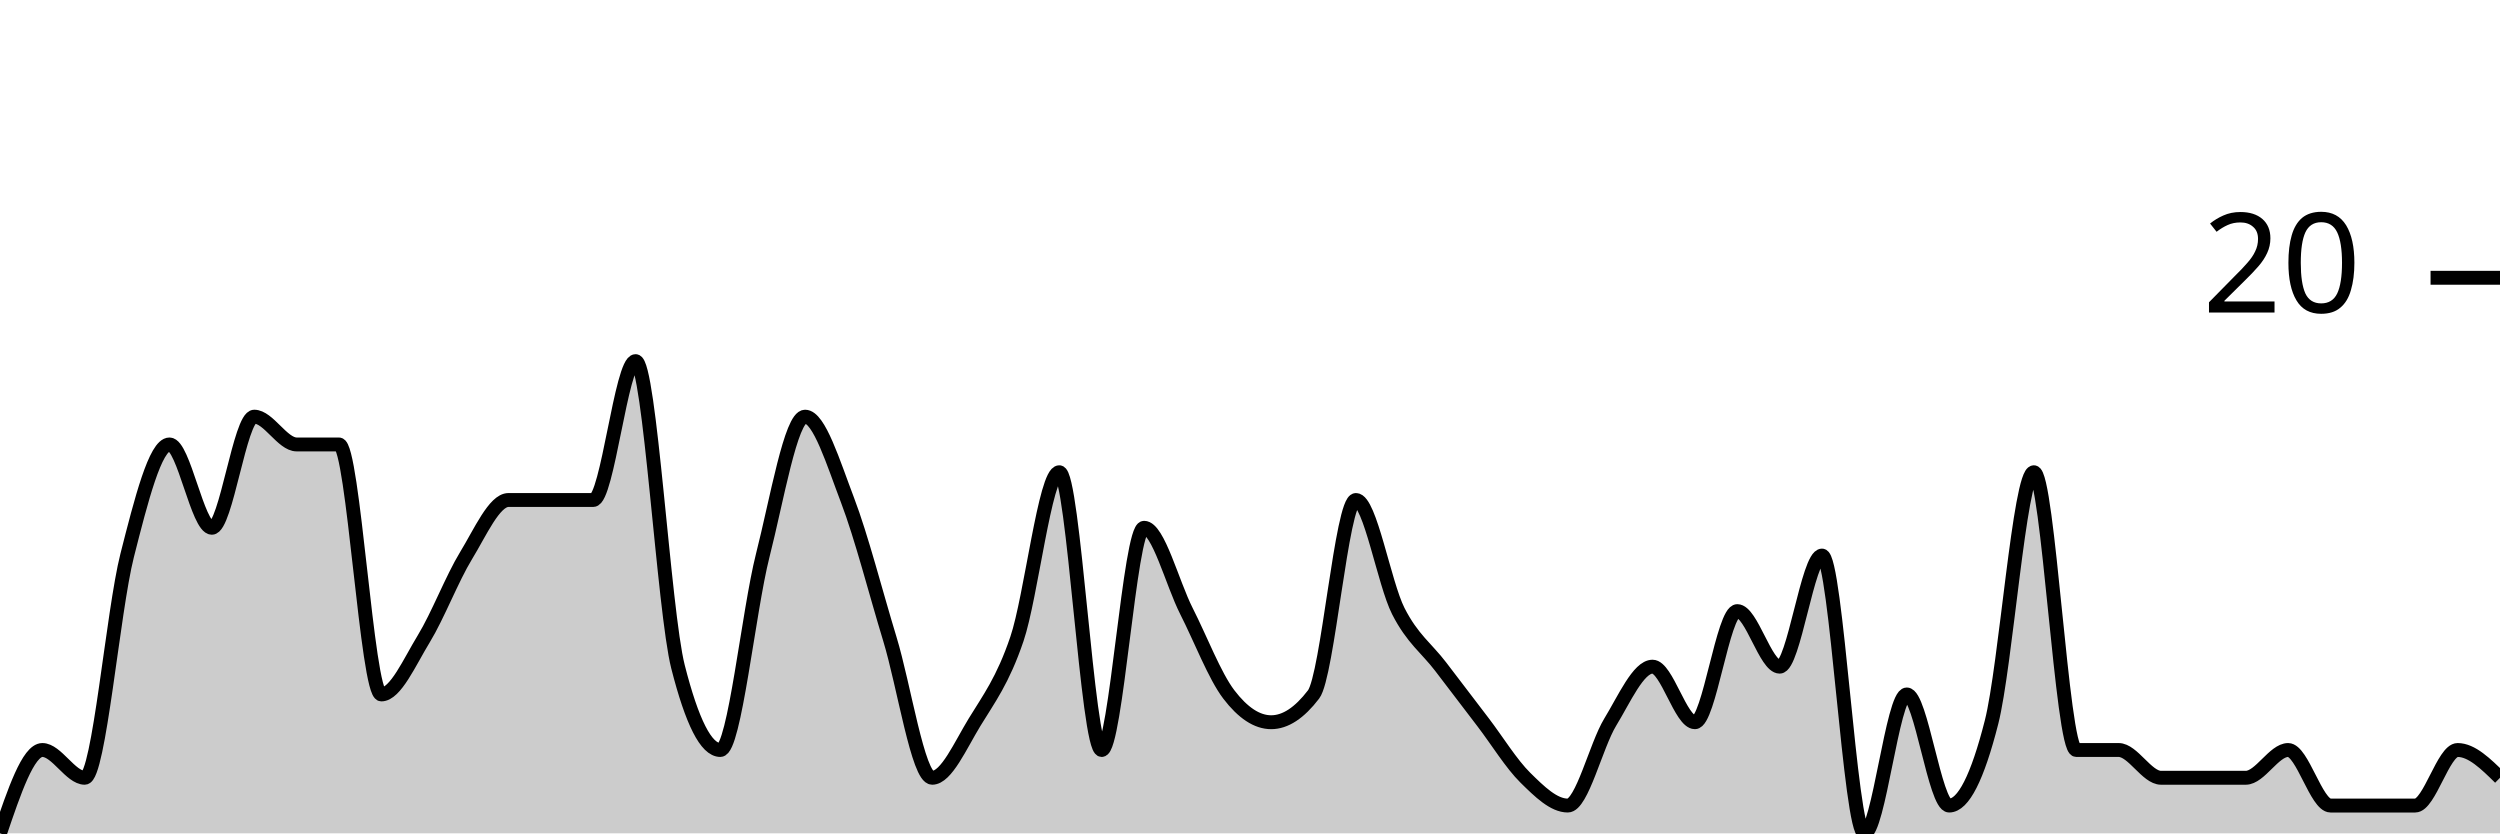
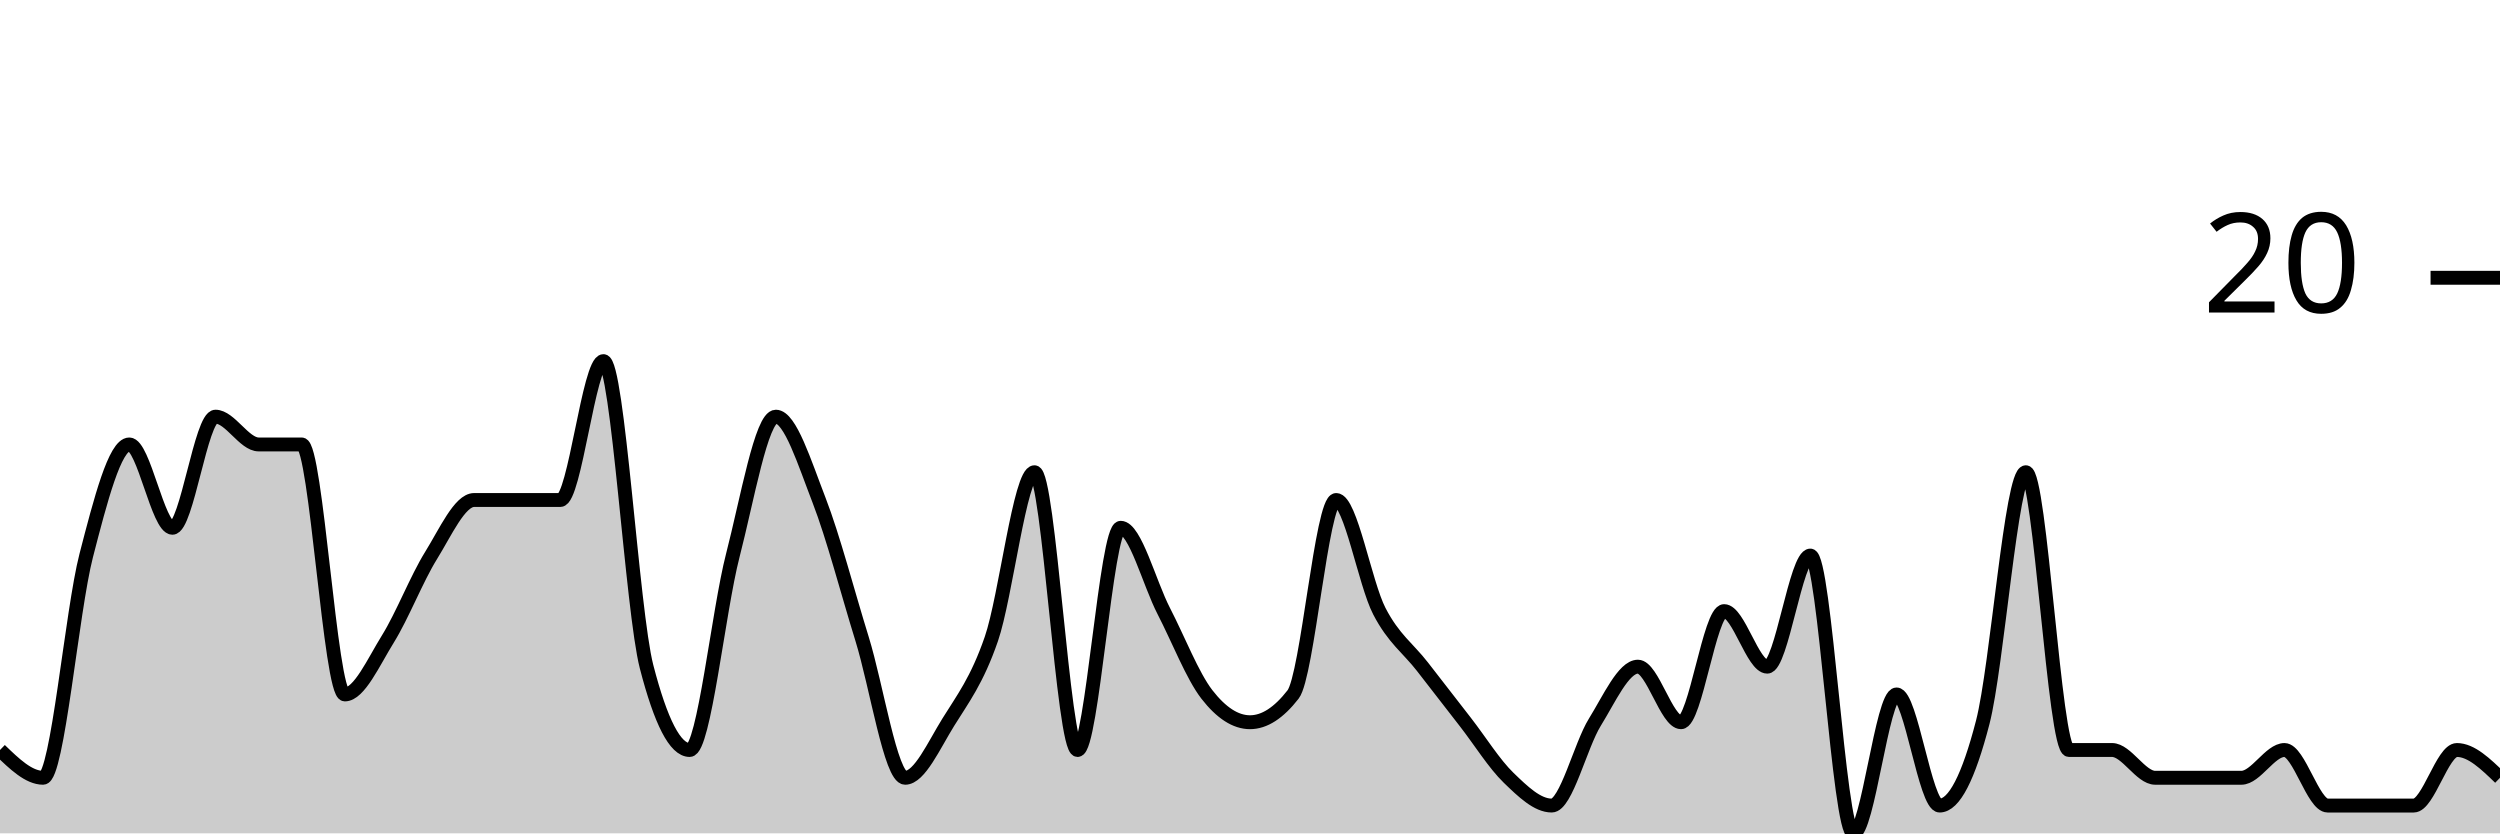
<svg xmlns="http://www.w3.org/2000/svg" viewBox="0 0 180 60">
  <g transform="translate(0,20)">
-     <path class="area" fill="rgba(0, 0, 0, 0.2)" d="M0,40C1.017,37,2.034,34,3.051,34C4.068,34,5.085,36,6.102,36C7.119,36,8.136,24,9.153,20C10.169,16,11.186,12,12.203,12C13.22,12,14.237,18,15.254,18C16.271,18,17.288,10,18.305,10C19.322,10,20.339,12,21.356,12C22.373,12,23.39,12,24.407,12C25.424,12,26.441,30,27.458,30C28.475,30,29.492,27.667,30.508,26C31.525,24.333,32.542,21.667,33.559,20C34.576,18.333,35.593,16,36.61,16C37.627,16,38.644,16,39.661,16C40.678,16,41.695,16,42.712,16C43.729,16,44.746,6,45.763,6C46.78,6,47.797,24,48.814,28C49.831,32,50.847,34,51.864,34C52.881,34,53.898,24,54.915,20C55.932,16,56.949,10,57.966,10C58.983,10,60,13.333,61.017,16C62.034,18.667,63.051,22.667,64.068,26C65.085,29.333,66.102,36,67.119,36C68.136,36,69.153,33.667,70.169,32C71.186,30.333,72.203,29,73.22,26C74.237,23,75.254,14,76.271,14C77.288,14,78.305,34,79.322,34C80.339,34,81.356,18,82.373,18C83.39,18,84.407,22,85.424,24C86.441,26,87.458,28.667,88.475,30C89.492,31.333,90.508,32,91.525,32C92.542,32,93.559,31.333,94.576,30C95.593,28.667,96.61,16,97.627,16C98.644,16,99.661,22,100.678,24C101.695,26,102.712,26.667,103.729,28C104.746,29.333,105.763,30.667,106.78,32C107.797,33.333,108.814,35,109.831,36C110.847,37,111.864,38,112.881,38C113.898,38,114.915,33.667,115.932,32C116.949,30.333,117.966,28,118.983,28C120,28,121.017,32,122.034,32C123.051,32,124.068,24,125.085,24C126.102,24,127.119,28,128.136,28C129.153,28,130.169,20,131.186,20C132.203,20,133.22,40,134.237,40C135.254,40,136.271,30,137.288,30C138.305,30,139.322,38,140.339,38C141.356,38,142.373,36,143.39,32C144.407,28,145.424,14,146.441,14C147.458,14,148.475,34,149.492,34C150.508,34,151.525,34,152.542,34C153.559,34,154.576,36,155.593,36C156.61,36,157.627,36,158.644,36C159.661,36,160.678,36,161.695,36C162.712,36,163.729,34,164.746,34C165.763,34,166.78,38,167.797,38C168.814,38,169.831,38,170.847,38C171.864,38,172.881,38,173.898,38C174.915,38,175.932,34,176.949,34C177.966,34,178.983,35,180,36L180,40C178.983,40,177.966,40,176.949,40C175.932,40,174.915,40,173.898,40C172.881,40,171.864,40,170.847,40C169.831,40,168.814,40,167.797,40C166.78,40,165.763,40,164.746,40C163.729,40,162.712,40,161.695,40C160.678,40,159.661,40,158.644,40C157.627,40,156.61,40,155.593,40C154.576,40,153.559,40,152.542,40C151.525,40,150.508,40,149.492,40C148.475,40,147.458,40,146.441,40C145.424,40,144.407,40,143.39,40C142.373,40,141.356,40,140.339,40C139.322,40,138.305,40,137.288,40C136.271,40,135.254,40,134.237,40C133.22,40,132.203,40,131.186,40C130.169,40,129.153,40,128.136,40C127.119,40,126.102,40,125.085,40C124.068,40,123.051,40,122.034,40C121.017,40,120,40,118.983,40C117.966,40,116.949,40,115.932,40C114.915,40,113.898,40,112.881,40C111.864,40,110.847,40,109.831,40C108.814,40,107.797,40,106.78,40C105.763,40,104.746,40,103.729,40C102.712,40,101.695,40,100.678,40C99.661,40,98.644,40,97.627,40C96.61,40,95.593,40,94.576,40C93.559,40,92.542,40,91.525,40C90.508,40,89.492,40,88.475,40C87.458,40,86.441,40,85.424,40C84.407,40,83.39,40,82.373,40C81.356,40,80.339,40,79.322,40C78.305,40,77.288,40,76.271,40C75.254,40,74.237,40,73.22,40C72.203,40,71.186,40,70.169,40C69.153,40,68.136,40,67.119,40C66.102,40,65.085,40,64.068,40C63.051,40,62.034,40,61.017,40C60,40,58.983,40,57.966,40C56.949,40,55.932,40,54.915,40C53.898,40,52.881,40,51.864,40C50.847,40,49.831,40,48.814,40C47.797,40,46.78,40,45.763,40C44.746,40,43.729,40,42.712,40C41.695,40,40.678,40,39.661,40C38.644,40,37.627,40,36.61,40C35.593,40,34.576,40,33.559,40C32.542,40,31.525,40,30.508,40C29.492,40,28.475,40,27.458,40C26.441,40,25.424,40,24.407,40C23.39,40,22.373,40,21.356,40C20.339,40,19.322,40,18.305,40C17.288,40,16.271,40,15.254,40C14.237,40,13.22,40,12.203,40C11.186,40,10.169,40,9.153,40C8.136,40,7.119,40,6.102,40C5.085,40,4.068,40,3.051,40C2.034,40,1.017,40,0,40Z" />
-     <path class="line" stroke="black" fill="none" d="M0,40C1.017,37,2.034,34,3.051,34C4.068,34,5.085,36,6.102,36C7.119,36,8.136,24,9.153,20C10.169,16,11.186,12,12.203,12C13.22,12,14.237,18,15.254,18C16.271,18,17.288,10,18.305,10C19.322,10,20.339,12,21.356,12C22.373,12,23.39,12,24.407,12C25.424,12,26.441,30,27.458,30C28.475,30,29.492,27.667,30.508,26C31.525,24.333,32.542,21.667,33.559,20C34.576,18.333,35.593,16,36.61,16C37.627,16,38.644,16,39.661,16C40.678,16,41.695,16,42.712,16C43.729,16,44.746,6,45.763,6C46.78,6,47.797,24,48.814,28C49.831,32,50.847,34,51.864,34C52.881,34,53.898,24,54.915,20C55.932,16,56.949,10,57.966,10C58.983,10,60,13.333,61.017,16C62.034,18.667,63.051,22.667,64.068,26C65.085,29.333,66.102,36,67.119,36C68.136,36,69.153,33.667,70.169,32C71.186,30.333,72.203,29,73.22,26C74.237,23,75.254,14,76.271,14C77.288,14,78.305,34,79.322,34C80.339,34,81.356,18,82.373,18C83.39,18,84.407,22,85.424,24C86.441,26,87.458,28.667,88.475,30C89.492,31.333,90.508,32,91.525,32C92.542,32,93.559,31.333,94.576,30C95.593,28.667,96.61,16,97.627,16C98.644,16,99.661,22,100.678,24C101.695,26,102.712,26.667,103.729,28C104.746,29.333,105.763,30.667,106.78,32C107.797,33.333,108.814,35,109.831,36C110.847,37,111.864,38,112.881,38C113.898,38,114.915,33.667,115.932,32C116.949,30.333,117.966,28,118.983,28C120,28,121.017,32,122.034,32C123.051,32,124.068,24,125.085,24C126.102,24,127.119,28,128.136,28C129.153,28,130.169,20,131.186,20C132.203,20,133.22,40,134.237,40C135.254,40,136.271,30,137.288,30C138.305,30,139.322,38,140.339,38C141.356,38,142.373,36,143.39,32C144.407,28,145.424,14,146.441,14C147.458,14,148.475,34,149.492,34C150.508,34,151.525,34,152.542,34C153.559,34,154.576,36,155.593,36C156.61,36,157.627,36,158.644,36C159.661,36,160.678,36,161.695,36C162.712,36,163.729,34,164.746,34C165.763,34,166.78,38,167.797,38C168.814,38,169.831,38,170.847,38C171.864,38,172.881,38,173.898,38C174.915,38,175.932,34,176.949,34C177.966,34,178.983,35,180,36" />
+     <path class="area" fill="rgba(0, 0, 0, 0.2)" d="M0,34C1.034,35,2.069,36,3.103,36C4.138,36,5.172,24,6.207,20C7.241,16,8.276,12,9.31,12C10.345,12,11.379,18,12.414,18C13.448,18,14.483,10,15.517,10C16.552,10,17.586,12,18.621,12C19.655,12,20.69,12,21.724,12C22.759,12,23.793,30,24.828,30C25.862,30,26.897,27.667,27.931,26C28.966,24.333,30,21.667,31.034,20C32.069,18.333,33.103,16,34.138,16C35.172,16,36.207,16,37.241,16C38.276,16,39.31,16,40.345,16C41.379,16,42.414,6,43.448,6C44.483,6,45.517,24,46.552,28C47.586,32,48.621,34,49.655,34C50.69,34,51.724,24,52.759,20C53.793,16,54.828,10,55.862,10C56.897,10,57.931,13.333,58.966,16C60,18.667,61.034,22.667,62.069,26C63.103,29.333,64.138,36,65.172,36C66.207,36,67.241,33.667,68.276,32C69.31,30.333,70.345,29,71.379,26C72.414,23,73.448,14,74.483,14C75.517,14,76.552,34,77.586,34C78.621,34,79.655,18,80.69,18C81.724,18,82.759,22,83.793,24C84.828,26,85.862,28.667,86.897,30C87.931,31.333,88.966,32,90,32C91.034,32,92.069,31.333,93.103,30C94.138,28.667,95.172,16,96.207,16C97.241,16,98.276,22,99.31,24C100.345,26,101.379,26.667,102.414,28C103.448,29.333,104.483,30.667,105.517,32C106.552,33.333,107.586,35,108.621,36C109.655,37,110.69,38,111.724,38C112.759,38,113.793,33.667,114.828,32C115.862,30.333,116.897,28,117.931,28C118.966,28,120,32,121.034,32C122.069,32,123.103,24,124.138,24C125.172,24,126.207,28,127.241,28C128.276,28,129.31,20,130.345,20C131.379,20,132.414,40,133.448,40C134.483,40,135.517,30,136.552,30C137.586,30,138.621,38,139.655,38C140.69,38,141.724,36,142.759,32C143.793,28,144.828,14,145.862,14C146.897,14,147.931,34,148.966,34C150,34,151.034,34,152.069,34C153.103,34,154.138,36,155.172,36C156.207,36,157.241,36,158.276,36C159.31,36,160.345,36,161.379,36C162.414,36,163.448,34,164.483,34C165.517,34,166.552,38,167.586,38C168.621,38,169.655,38,170.69,38C171.724,38,172.759,38,173.793,38C174.828,38,175.862,34,176.897,34C177.931,34,178.966,35,180,36L180,40C178.966,40,177.931,40,176.897,40C175.862,40,174.828,40,173.793,40C172.759,40,171.724,40,170.69,40C169.655,40,168.621,40,167.586,40C166.552,40,165.517,40,164.483,40C163.448,40,162.414,40,161.379,40C160.345,40,159.31,40,158.276,40C157.241,40,156.207,40,155.172,40C154.138,40,153.103,40,152.069,40C151.034,40,150,40,148.966,40C147.931,40,146.897,40,145.862,40C144.828,40,143.793,40,142.759,40C141.724,40,140.69,40,139.655,40C138.621,40,137.586,40,136.552,40C135.517,40,134.483,40,133.448,40C132.414,40,131.379,40,130.345,40C129.31,40,128.276,40,127.241,40C126.207,40,125.172,40,124.138,40C123.103,40,122.069,40,121.034,40C120,40,118.966,40,117.931,40C116.897,40,115.862,40,114.828,40C113.793,40,112.759,40,111.724,40C110.69,40,109.655,40,108.621,40C107.586,40,106.552,40,105.517,40C104.483,40,103.448,40,102.414,40C101.379,40,100.345,40,99.31,40C98.276,40,97.241,40,96.207,40C95.172,40,94.138,40,93.103,40C92.069,40,91.034,40,90,40C88.966,40,87.931,40,86.897,40C85.862,40,84.828,40,83.793,40C82.759,40,81.724,40,80.69,40C79.655,40,78.621,40,77.586,40C76.552,40,75.517,40,74.483,40C73.448,40,72.414,40,71.379,40C70.345,40,69.31,40,68.276,40C67.241,40,66.207,40,65.172,40C64.138,40,63.103,40,62.069,40C61.034,40,60,40,58.966,40C57.931,40,56.897,40,55.862,40C54.828,40,53.793,40,52.759,40C51.724,40,50.69,40,49.655,40C48.621,40,47.586,40,46.552,40C45.517,40,44.483,40,43.448,40C42.414,40,41.379,40,40.345,40C39.31,40,38.276,40,37.241,40C36.207,40,35.172,40,34.138,40C33.103,40,32.069,40,31.034,40C30,40,28.966,40,27.931,40C26.897,40,25.862,40,24.828,40C23.793,40,22.759,40,21.724,40C20.69,40,19.655,40,18.621,40C17.586,40,16.552,40,15.517,40C14.483,40,13.448,40,12.414,40C11.379,40,10.345,40,9.31,40C8.276,40,7.241,40,6.207,40C5.172,40,4.138,40,3.103,40C2.069,40,1.034,40,0,40Z" />
+     <path class="line" stroke="black" fill="none" d="M0,34C1.034,35,2.069,36,3.103,36C4.138,36,5.172,24,6.207,20C7.241,16,8.276,12,9.31,12C10.345,12,11.379,18,12.414,18C13.448,18,14.483,10,15.517,10C16.552,10,17.586,12,18.621,12C19.655,12,20.69,12,21.724,12C22.759,12,23.793,30,24.828,30C25.862,30,26.897,27.667,27.931,26C28.966,24.333,30,21.667,31.034,20C32.069,18.333,33.103,16,34.138,16C35.172,16,36.207,16,37.241,16C38.276,16,39.31,16,40.345,16C41.379,16,42.414,6,43.448,6C44.483,6,45.517,24,46.552,28C47.586,32,48.621,34,49.655,34C50.69,34,51.724,24,52.759,20C53.793,16,54.828,10,55.862,10C56.897,10,57.931,13.333,58.966,16C60,18.667,61.034,22.667,62.069,26C63.103,29.333,64.138,36,65.172,36C66.207,36,67.241,33.667,68.276,32C69.31,30.333,70.345,29,71.379,26C72.414,23,73.448,14,74.483,14C75.517,14,76.552,34,77.586,34C78.621,34,79.655,18,80.69,18C81.724,18,82.759,22,83.793,24C84.828,26,85.862,28.667,86.897,30C87.931,31.333,88.966,32,90,32C91.034,32,92.069,31.333,93.103,30C94.138,28.667,95.172,16,96.207,16C97.241,16,98.276,22,99.31,24C100.345,26,101.379,26.667,102.414,28C103.448,29.333,104.483,30.667,105.517,32C106.552,33.333,107.586,35,108.621,36C109.655,37,110.69,38,111.724,38C112.759,38,113.793,33.667,114.828,32C115.862,30.333,116.897,28,117.931,28C118.966,28,120,32,121.034,32C122.069,32,123.103,24,124.138,24C125.172,24,126.207,28,127.241,28C128.276,28,129.31,20,130.345,20C131.379,20,132.414,40,133.448,40C134.483,40,135.517,30,136.552,30C137.586,30,138.621,38,139.655,38C140.69,38,141.724,36,142.759,32C143.793,28,144.828,14,145.862,14C146.897,14,147.931,34,148.966,34C150,34,151.034,34,152.069,34C153.103,34,154.138,36,155.172,36C156.207,36,157.241,36,158.276,36C159.31,36,160.345,36,161.379,36C162.414,36,163.448,34,164.483,34C165.517,34,166.552,38,167.586,38C168.621,38,169.655,38,170.69,38C171.724,38,172.759,38,173.793,38C174.828,38,175.862,34,176.897,34C177.931,34,178.966,35,180,36" />
    <path class="axis-ceiling" stroke-width="1" stroke="black" fill="none" d="M175,0L180,0" />
    <text class="axis-ceiling-label" font-family="sans-serif" text-anchor="end" font-size="10px" x="170" y="2.5">20</text>
  </g>
</svg>
